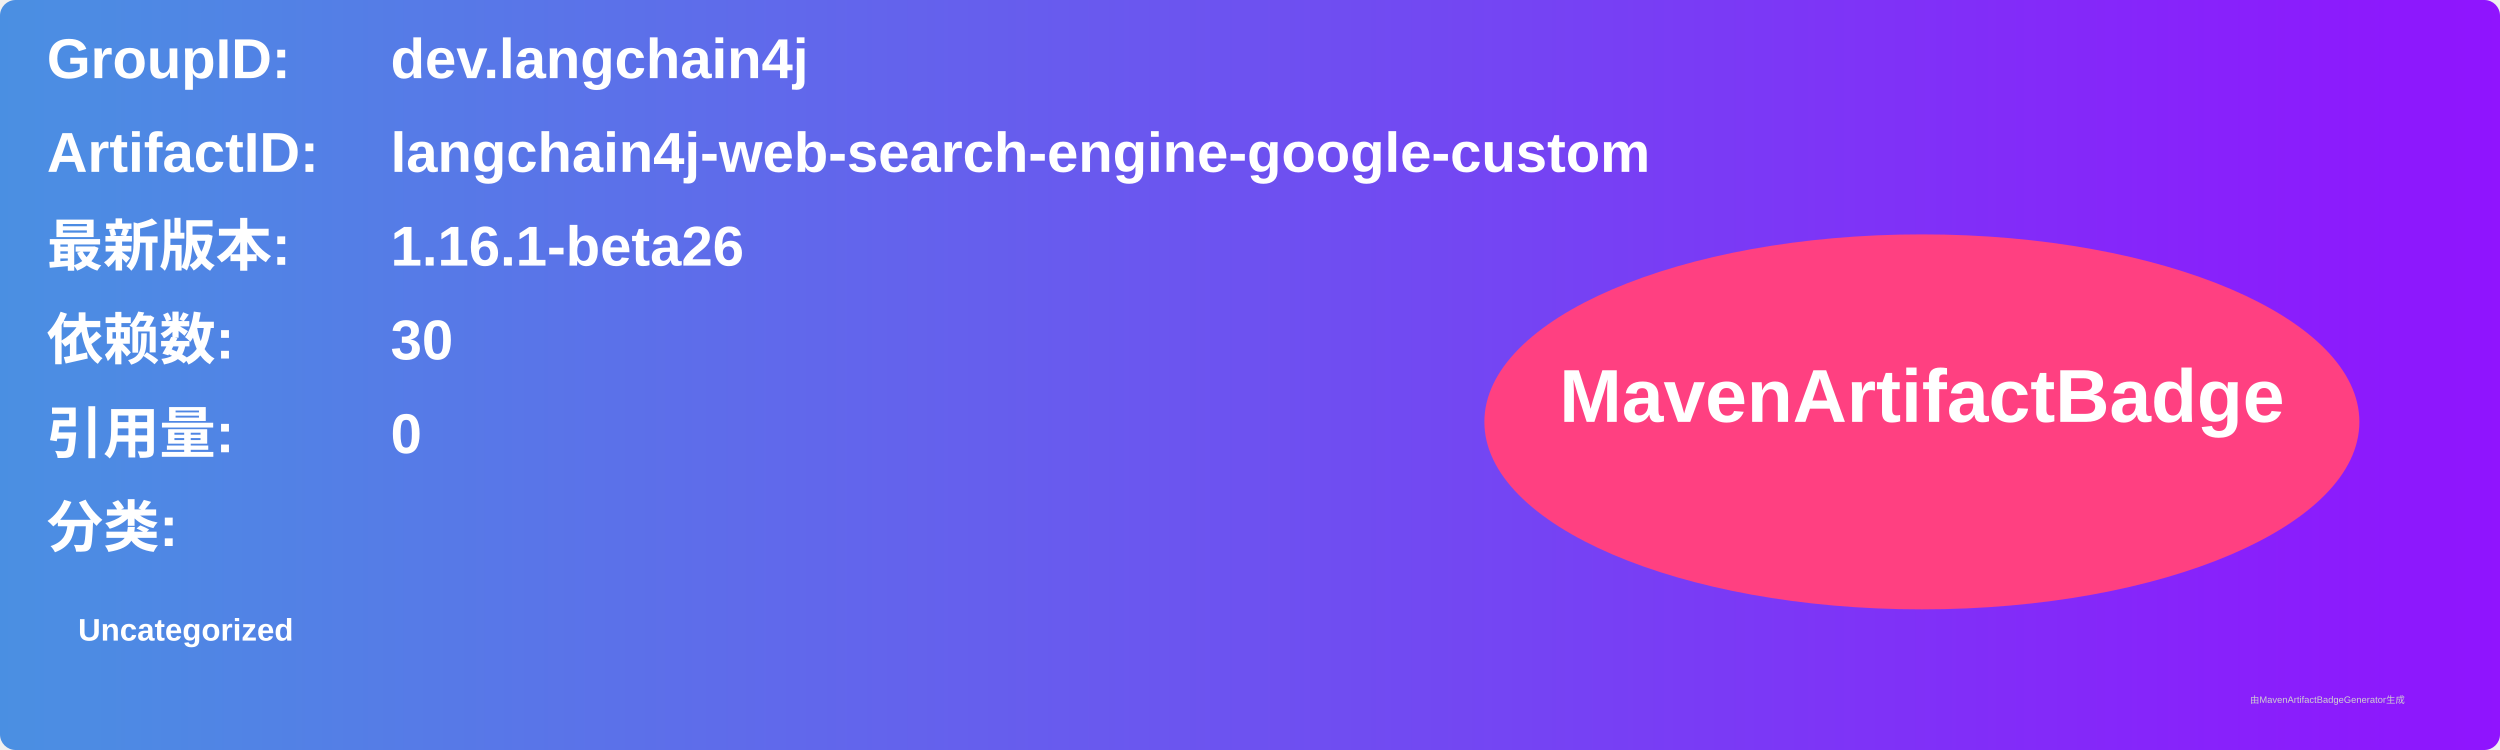
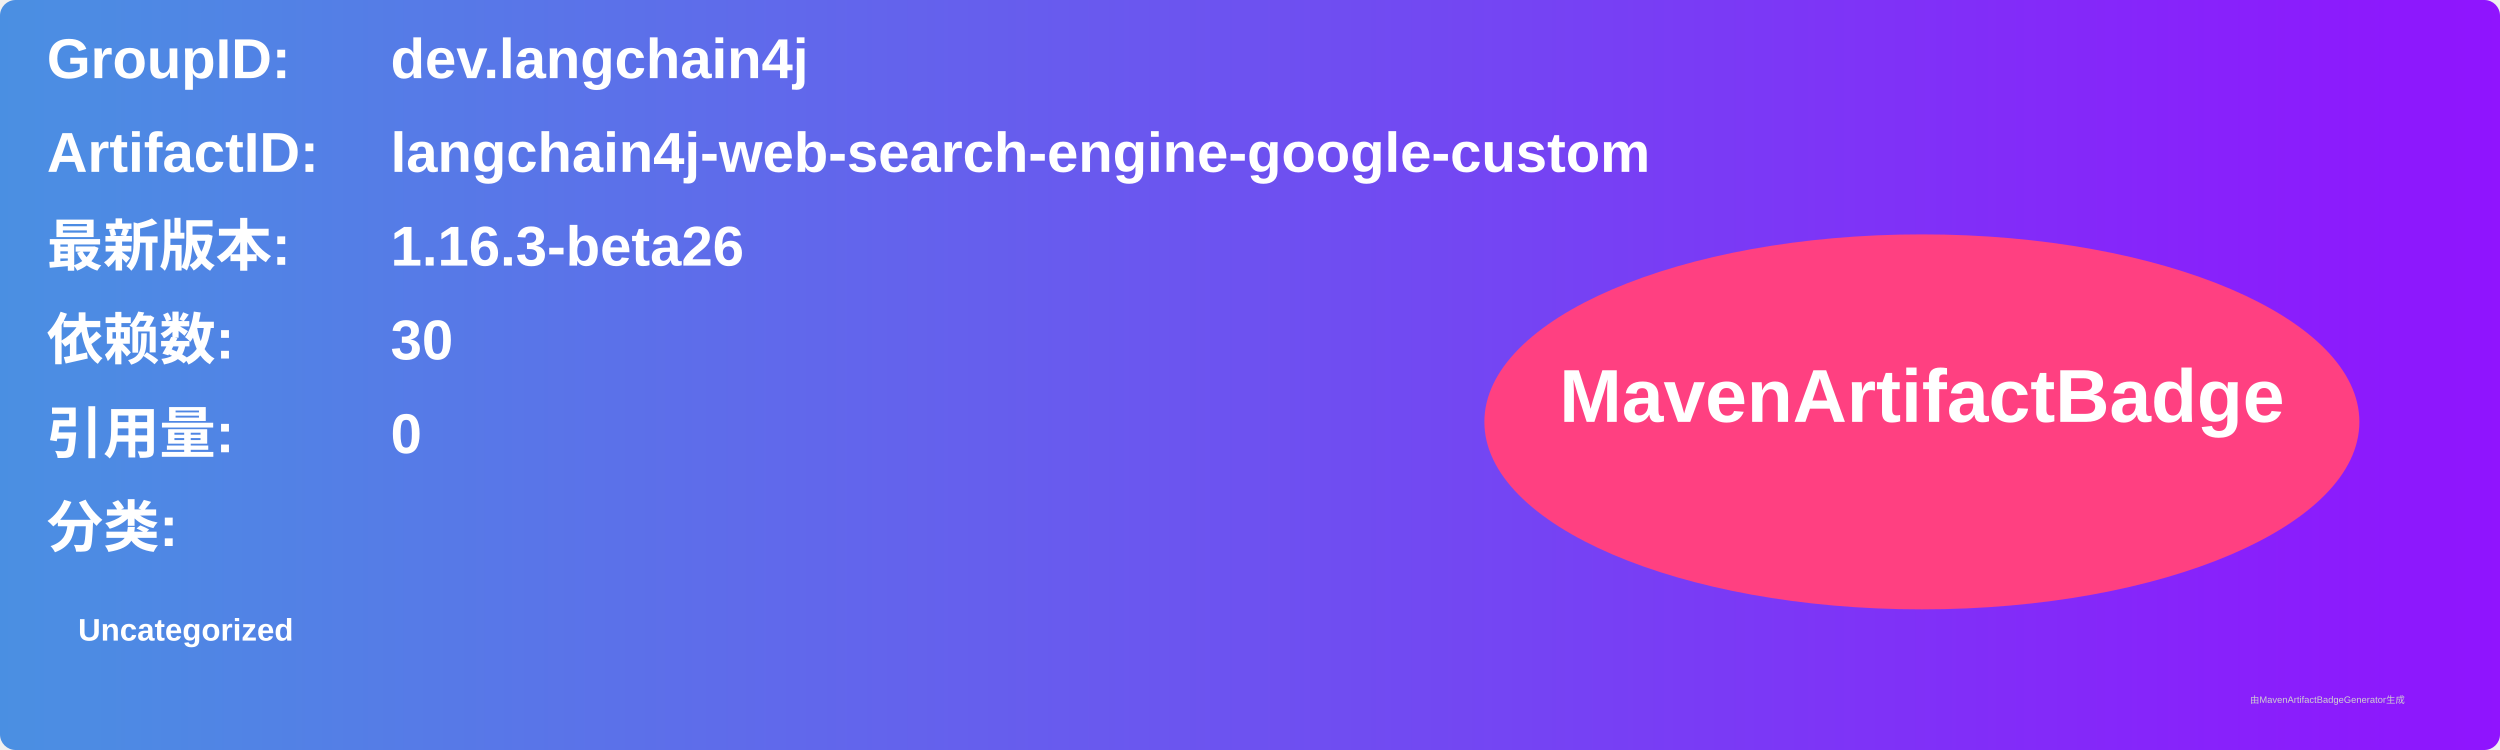
<svg xmlns="http://www.w3.org/2000/svg" width="800" height="240" viewBox="0 0 800 240">
  <linearGradient id="grad" x1="0%" y1="0%" x2="100%" y2="0%">
    <stop offset="0%" stop-color="#4a90e2" />
    <stop offset="100%" stop-color="#9013fe" />
  </linearGradient>
  <rect width="100%" height="100%" rx="5" ry="5" fill="url(#grad)" />
  <g transform="translate(15, 15)">
    <text x="0" y="10" font-family="Arial" font-size="18" fill="white" font-weight="bold" width="260">GroupID:</text>
    <text x="110" y="10" font-family="Arial" font-size="18" fill="white" font-weight="bold" width="460">dev.langchain4j</text>
    <text x="0" y="40" font-family="Arial" font-size="18" fill="white" font-weight="bold" width="260">ArtifactID:</text>
    <text x="110" y="40" font-family="Arial" font-size="18" fill="white" font-weight="bold" width="460">langchain4j-web-search-engine-google-custom</text>
    <text x="0" y="70" font-family="Arial" font-size="18" fill="white" font-weight="bold">最新版本:</text>
    <text x="110" y="70" font-family="Arial" font-size="18" fill="white" font-weight="bold">
-       <tspan font-weight="bold">1.16.1-beta26</tspan>
+       <tspan font-weight="bold">1.16.3-beta26</tspan>
    </text>
    <text x="0" y="100" font-family="Arial" font-size="18" fill="white" font-weight="bold">依赖数: </text>
    <text x="110" y="100" font-family="Arial" font-size="18" fill="white">
      <tspan font-weight="bold">30</tspan>
    </text>
    <text x="0" y="130" font-family="Arial" font-size="18" fill="white" font-weight="bold">引用量: </text>
    <text x="110" y="130" font-family="Arial" font-size="18" fill="white">
      <tspan font-weight="bold">0</tspan>
    </text>
    <text x="0" y="160" font-family="Arial" font-size="18" fill="white" font-weight="bold">分类:</text>
    <text x="10" y="190" font-family="Arial" font-size="10" fill="white">
      <tspan font-weight="bold">Uncategorized</tspan>
    </text>
    <ellipse cx="600" cy="120" rx="140" ry="60" fill="#ff4081" />
    <text x="600" y="120" text-anchor="middle" font-family="Arial" font-size="24" fill="white" font-weight="bold">MavenArtifactBadge</text>
  </g>
  <text x="720" y="225" font-family="Arial" font-size="3" fill="#d0d0d0">由MavenArtifactBadgeGenerator生成</text>
</svg>
